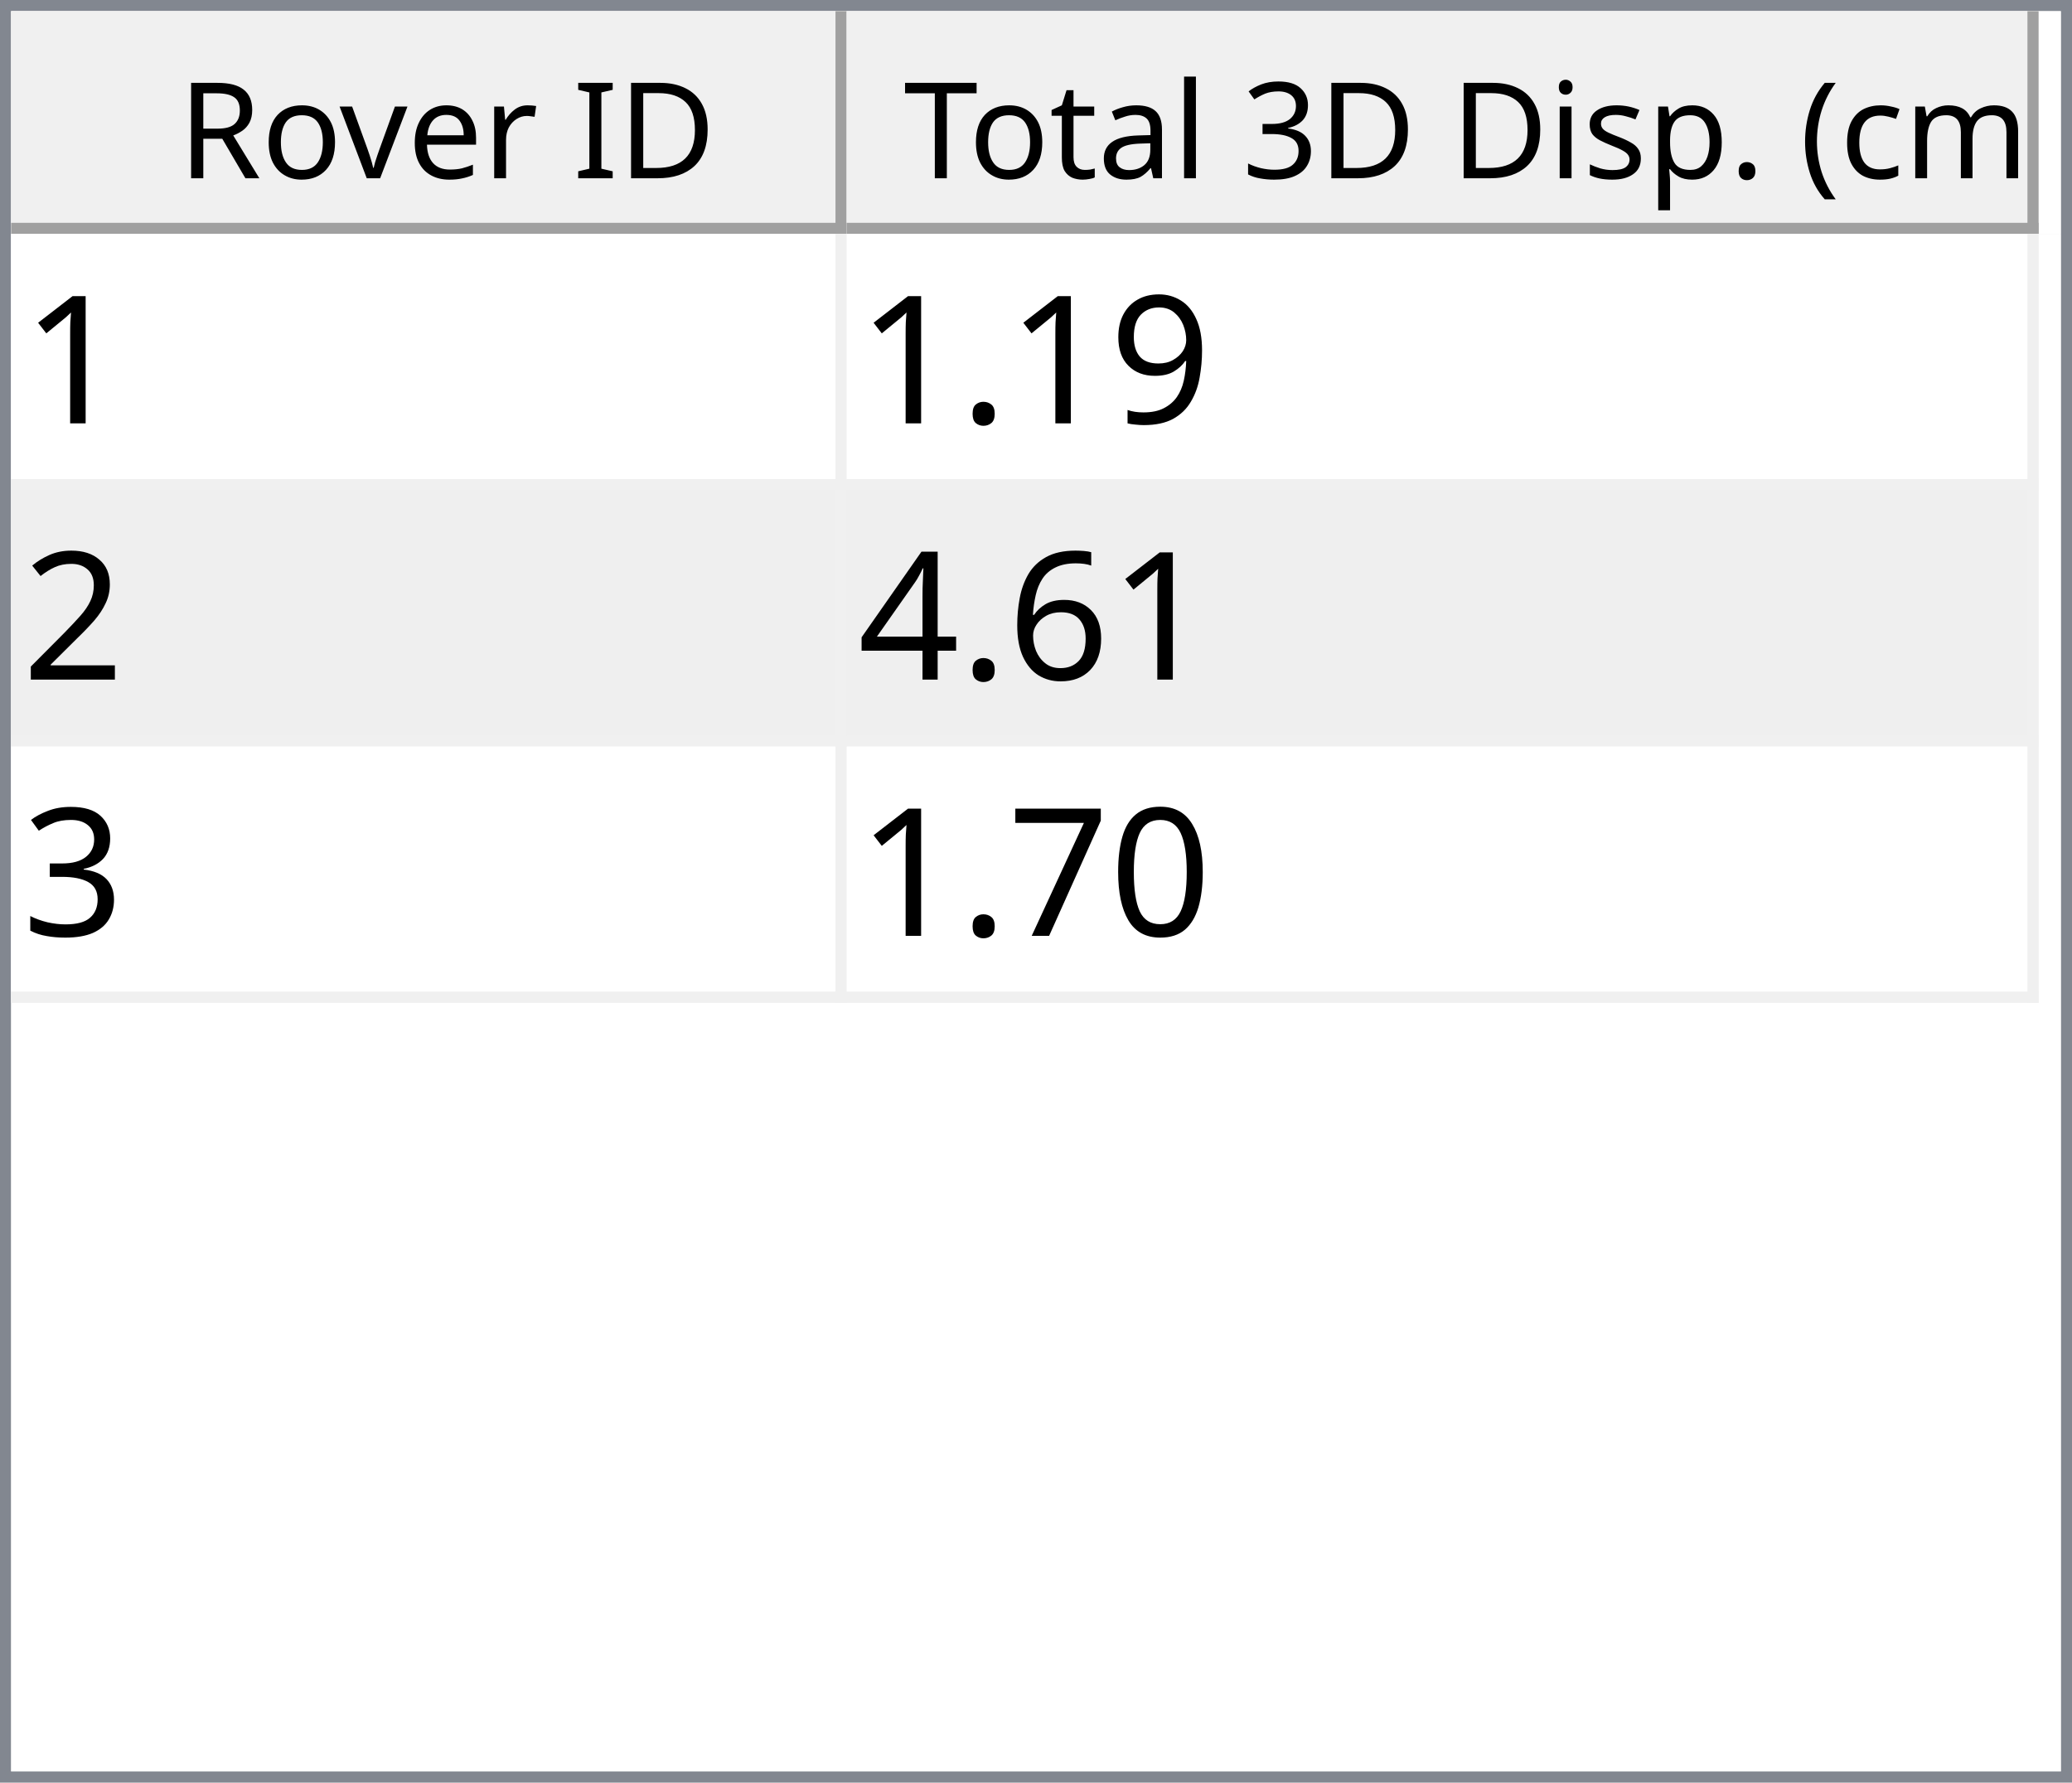
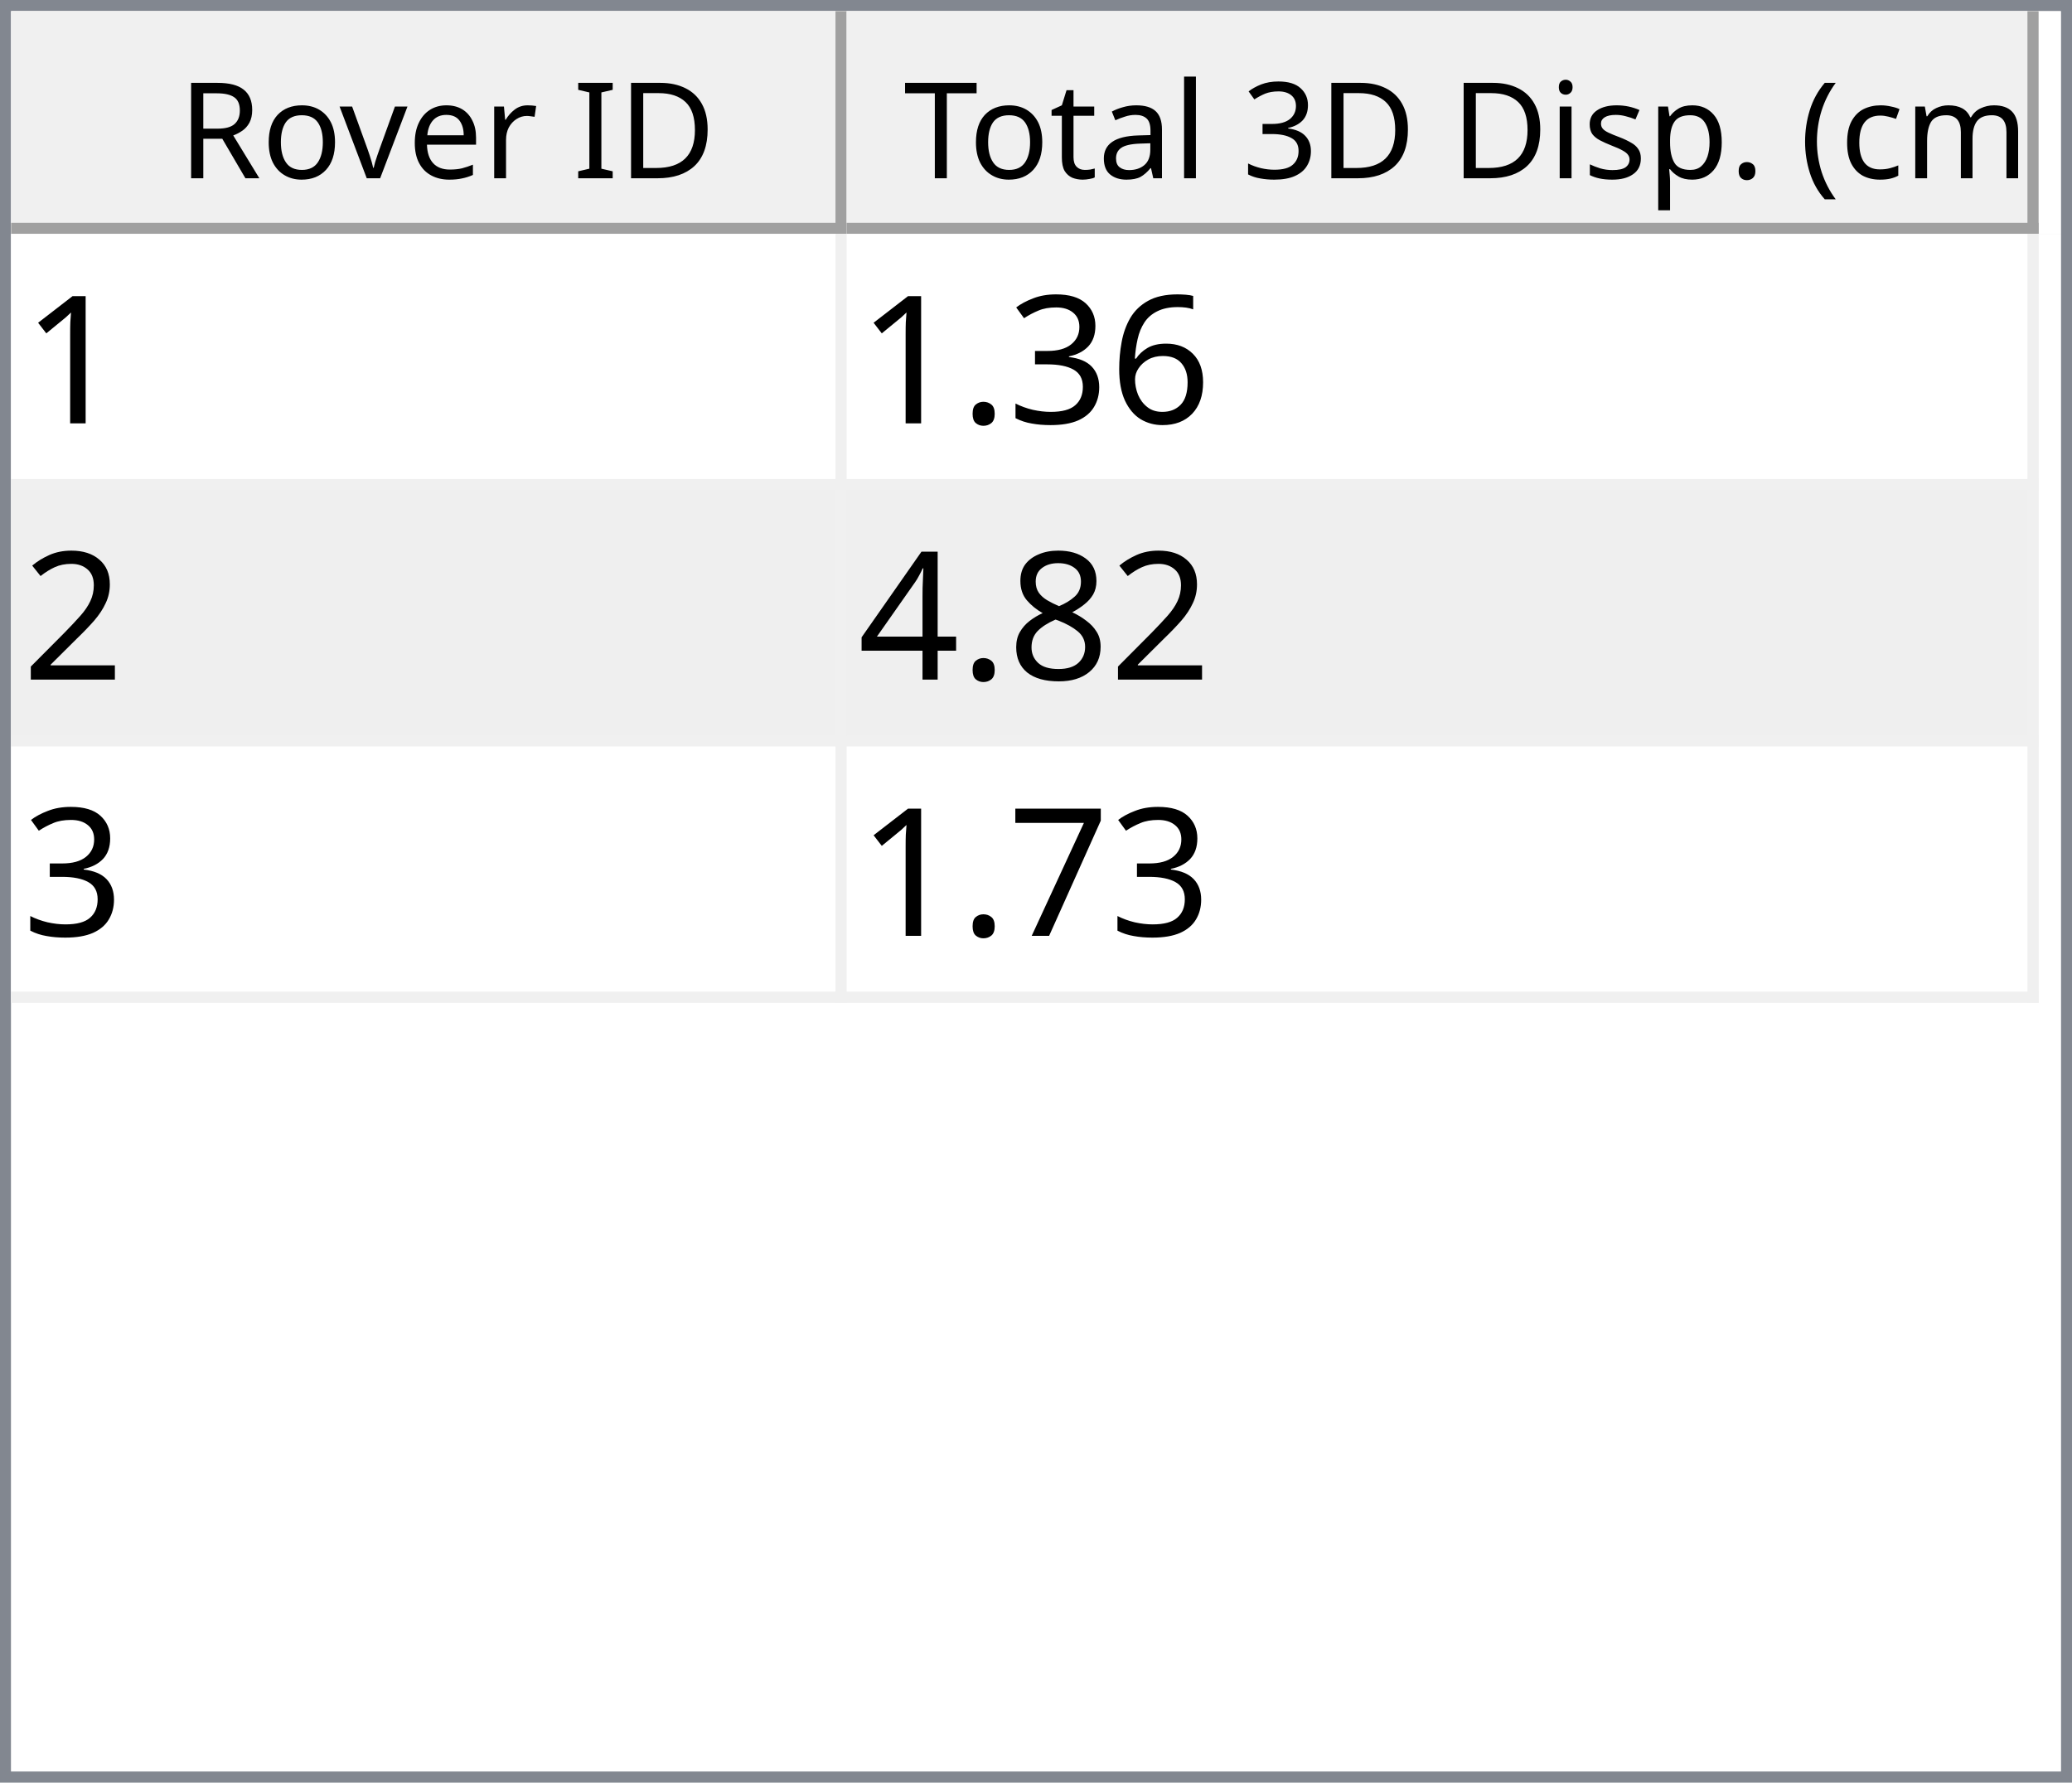
<svg xmlns="http://www.w3.org/2000/svg" style="fill-opacity:1; color-rendering:auto; color-interpolation:auto; text-rendering:auto; stroke:black; stroke-linecap:square; stroke-miterlimit:10; shape-rendering:auto; stroke-opacity:1; fill:black; stroke-dasharray:none; font-weight:normal; stroke-width:1; font-family:'Dialog'; font-style:normal; stroke-linejoin:miter; font-size:12px; stroke-dashoffset:0; image-rendering:auto;" width="186" height="160">
  <defs id="genericDefs" />
  <g>
    <defs id="defs1">
      <clipPath clipPathUnits="userSpaceOnUse" id="clipPath1">
        <path d="M0 0 L186 0 L186 160 L0 160 L0 0 Z" />
      </clipPath>
      <clipPath clipPathUnits="userSpaceOnUse" id="clipPath2">
        <path d="M0 0 L0 160 L186 160 L186 0 Z" />
      </clipPath>
      <clipPath clipPathUnits="userSpaceOnUse" id="clipPath3">
        <path d="M0 0 L0 20 L184 20 L184 0 Z" />
      </clipPath>
      <clipPath clipPathUnits="userSpaceOnUse" id="clipPath4">
        <path d="M0 0 L0 20 L75 20 L75 0 Z" />
      </clipPath>
      <clipPath clipPathUnits="userSpaceOnUse" id="clipPath5">
        <path d="M1 1 L1 19 L74 19 L74 1 Z" />
      </clipPath>
      <clipPath clipPathUnits="userSpaceOnUse" id="clipPath6">
        <path d="M0 0 L0 18 L73 18 L73 0 Z" />
      </clipPath>
      <clipPath clipPathUnits="userSpaceOnUse" id="clipPath7">
        <path d="M-0.5 -0.5 L-0.5 19.5 L74.5 19.5 L74.5 -0.5 Z" />
      </clipPath>
      <clipPath clipPathUnits="userSpaceOnUse" id="clipPath8">
        <path d="M0 0 L0 20 L107 20 L107 0 Z" />
      </clipPath>
      <clipPath clipPathUnits="userSpaceOnUse" id="clipPath9">
        <path d="M1 1 L1 19 L106 19 L106 1 Z" />
      </clipPath>
      <clipPath clipPathUnits="userSpaceOnUse" id="clipPath10">
        <path d="M0 0 L0 18 L105 18 L105 0 Z" />
      </clipPath>
      <clipPath clipPathUnits="userSpaceOnUse" id="clipPath11">
        <path d="M-0.5 -0.5 L-0.5 19.5 L106.5 19.5 L106.5 -0.5 Z" />
      </clipPath>
      <clipPath clipPathUnits="userSpaceOnUse" id="clipPath12">
        <path d="M0 0 L0 138 L184 138 L184 0 Z" />
      </clipPath>
      <clipPath clipPathUnits="userSpaceOnUse" id="clipPath13">
        <path d="M0 0 L0 69 L182 69 L182 0 Z" />
      </clipPath>
      <clipPath clipPathUnits="userSpaceOnUse" id="clipPath14">
        <path d="M-0.5 -0.5 L-0.5 68.5 L181.5 68.5 L181.5 -0.5 Z" />
      </clipPath>
      <clipPath clipPathUnits="userSpaceOnUse" id="clipPath15">
        <path d="M0 0 L0 22 L74 22 L74 0 Z" />
      </clipPath>
      <clipPath clipPathUnits="userSpaceOnUse" id="clipPath16">
        <path d="M0 0 L0 22 L106 22 L106 0 Z" />
      </clipPath>
      <font horiz-adv-x="64.551" id="font1">
        <font-face ascent="107.91" descent="25.098" units-per-em="100" style="font-style:normal; font-family:Segoe UI; font-weight:normal;" />
        <missing-glyph horiz-adv-x="64.551" d="M8.109 0 L8.109 68.266 L56.453 68.266 L56.453 0 L8.109 0 ZM15.328 7.234 L49.219 7.234 L49.219 61.031 L15.328 61.031 L15.328 7.234 Z" />
        <glyph unicode="D" horiz-adv-x="70.117" d="M9.188 0 L9.188 70.016 L28.516 70.016 Q65.531 70.016 65.531 35.891 Q65.531 19.672 55.25 9.836 Q44.969 0 27.734 0 L9.188 0 ZM17.391 62.594 L17.391 7.422 L27.828 7.422 Q41.609 7.422 49.273 14.797 Q56.938 22.172 56.938 35.688 Q56.938 62.594 28.328 62.594 L17.391 62.594 Z" />
        <glyph unicode="I" horiz-adv-x="26.611" d="M17.391 0 L9.188 0 L9.188 70.016 L17.391 70.016 L17.391 0 Z" />
        <glyph unicode=" " horiz-adv-x="27.393" d="" />
        <glyph unicode="r" horiz-adv-x="34.766" d="M34.188 41.891 Q32.078 43.5 28.125 43.5 Q23 43.5 19.555 38.672 Q16.109 33.844 16.109 25.484 L16.109 0 L8.109 0 L8.109 50 L16.109 50 L16.109 39.703 L16.312 39.703 Q18.016 44.969 21.531 47.922 Q25.047 50.875 29.391 50.875 Q32.516 50.875 34.188 50.203 L34.188 41.891 Z" />
        <glyph unicode="e" horiz-adv-x="52.295" d="M48.297 23 L12.984 23 Q13.188 14.656 17.484 10.109 Q21.781 5.562 29.297 5.562 Q37.75 5.562 44.828 11.141 L44.828 3.609 Q38.234 -1.172 27.391 -1.172 Q16.797 -1.172 10.742 5.641 Q4.688 12.453 4.688 24.812 Q4.688 36.469 11.305 43.82 Q17.922 51.172 27.734 51.172 Q37.547 51.172 42.922 44.828 Q48.297 38.484 48.297 27.203 L48.297 23 ZM40.094 29.781 Q40.047 36.719 36.75 40.578 Q33.453 44.438 27.594 44.438 Q21.922 44.438 17.969 40.383 Q14.016 36.328 13.094 29.781 L40.094 29.781 Z" />
        <glyph unicode="v" horiz-adv-x="47.9" d="M47.406 50 L27.484 0 L19.625 0 L0.688 50 L9.469 50 L22.172 13.672 Q23.578 9.672 23.922 6.688 L24.125 6.688 Q24.609 10.453 25.688 13.484 L38.969 50 L47.406 50 Z" />
        <glyph unicode="o" horiz-adv-x="58.594" d="M29 -1.172 Q17.922 -1.172 11.305 5.836 Q4.688 12.844 4.688 24.422 Q4.688 37.016 11.57 44.094 Q18.453 51.172 30.172 51.172 Q41.359 51.172 47.633 44.289 Q53.906 37.406 53.906 25.203 Q53.906 13.234 47.141 6.031 Q40.375 -1.172 29 -1.172 ZM29.594 44.438 Q21.875 44.438 17.383 39.188 Q12.891 33.938 12.891 24.703 Q12.891 15.828 17.43 10.695 Q21.969 5.562 29.594 5.562 Q37.359 5.562 41.531 10.594 Q45.703 15.625 45.703 24.906 Q45.703 34.281 41.531 39.359 Q37.359 44.438 29.594 44.438 Z" />
        <glyph unicode="R" horiz-adv-x="59.814" d="M59.375 0 L49.609 0 L37.891 19.625 Q36.281 22.359 34.766 24.289 Q33.25 26.219 31.664 27.438 Q30.078 28.656 28.25 29.219 Q26.422 29.781 24.125 29.781 L17.391 29.781 L17.391 0 L9.188 0 L9.188 70.016 L30.078 70.016 Q34.672 70.016 38.555 68.867 Q42.438 67.719 45.289 65.375 Q48.141 63.031 49.758 59.547 Q51.375 56.062 51.375 51.375 Q51.375 47.703 50.273 44.656 Q49.172 41.609 47.148 39.211 Q45.125 36.812 42.266 35.133 Q39.406 33.453 35.844 32.516 L35.844 32.328 Q37.594 31.547 38.891 30.547 Q40.188 29.547 41.359 28.18 Q42.531 26.812 43.68 25.078 Q44.828 23.344 46.234 21.047 L59.375 0 ZM17.391 62.594 L17.391 37.203 L28.516 37.203 Q31.594 37.203 34.203 38.133 Q36.812 39.062 38.719 40.797 Q40.625 42.531 41.703 45.047 Q42.781 47.562 42.781 50.688 Q42.781 56.297 39.141 59.445 Q35.5 62.594 28.609 62.594 L17.391 62.594 Z" />
        <glyph unicode=")" horiz-adv-x="30.176" d="M8.297 -15.922 L1.172 -15.922 Q16.406 2.344 16.406 26.812 Q16.406 51.469 1.078 70.016 L8.297 70.016 Q23.531 52.156 23.531 26.703 Q23.531 1.375 8.297 -15.922 Z" />
        <glyph unicode="m" horiz-adv-x="86.133" d="M79.109 0 L71.094 0 L71.094 28.719 Q71.094 37.016 68.531 40.727 Q65.969 44.438 59.906 44.438 Q54.781 44.438 51.195 39.75 Q47.609 35.062 47.609 28.516 L47.609 0 L39.594 0 L39.594 29.688 Q39.594 44.438 28.219 44.438 Q22.953 44.438 19.531 40.016 Q16.109 35.594 16.109 28.516 L16.109 0 L8.109 0 L8.109 50 L16.109 50 L16.109 42.094 L16.312 42.094 Q21.625 51.172 31.844 51.172 Q36.969 51.172 40.773 48.312 Q44.578 45.453 46 40.828 Q51.562 51.172 62.594 51.172 Q79.109 51.172 79.109 30.812 L79.109 0 Z" />
        <glyph unicode="c" horiz-adv-x="46.191" d="M42.188 2.297 Q36.422 -1.172 28.516 -1.172 Q17.828 -1.172 11.258 5.789 Q4.688 12.75 4.688 23.828 Q4.688 36.188 11.766 43.68 Q18.844 51.172 30.672 51.172 Q37.25 51.172 42.281 48.734 L42.281 40.531 Q36.719 44.438 30.375 44.438 Q22.703 44.438 17.797 38.945 Q12.891 33.453 12.891 24.516 Q12.891 15.719 17.508 10.641 Q22.125 5.562 29.891 5.562 Q36.422 5.562 42.188 9.906 L42.188 2.297 Z" />
        <glyph unicode="(" horiz-adv-x="30.176" d="M29.109 -15.922 L21.969 -15.922 Q6.844 1.375 6.844 26.703 Q6.844 52.156 21.969 70.016 L29.203 70.016 Q13.875 51.469 13.875 26.812 Q13.875 2.344 29.109 -15.922 Z" />
        <glyph unicode="." horiz-adv-x="21.68" d="M10.891 -1.078 Q8.641 -1.078 7.055 0.539 Q5.469 2.156 5.469 4.391 Q5.469 6.641 7.055 8.273 Q8.641 9.906 10.891 9.906 Q13.188 9.906 14.797 8.273 Q16.406 6.641 16.406 4.391 Q16.406 2.156 14.797 0.539 Q13.188 -1.078 10.891 -1.078 Z" />
        <glyph unicode="p" horiz-adv-x="58.789" d="M16.312 7.234 L16.109 7.234 L16.109 -23 L8.109 -23 L8.109 50 L16.109 50 L16.109 41.219 L16.312 41.219 Q22.219 51.172 33.594 51.172 Q43.266 51.172 48.688 44.461 Q54.109 37.75 54.109 26.469 Q54.109 13.922 48 6.375 Q41.891 -1.172 31.297 -1.172 Q21.578 -1.172 16.312 7.234 ZM16.109 27.391 L16.109 20.406 Q16.109 14.203 20.141 9.883 Q24.172 5.562 30.375 5.562 Q37.641 5.562 41.773 11.133 Q45.906 16.703 45.906 26.609 Q45.906 34.969 42.047 39.703 Q38.188 44.438 31.594 44.438 Q24.609 44.438 20.359 39.578 Q16.109 34.719 16.109 27.391 Z" />
        <glyph unicode="s" horiz-adv-x="42.432" d="M5.078 1.812 L5.078 10.406 Q11.625 5.562 19.484 5.562 Q30.031 5.562 30.031 12.594 Q30.031 14.594 29.125 15.992 Q28.219 17.391 26.68 18.461 Q25.141 19.531 23.07 20.383 Q21 21.234 18.609 22.172 Q15.281 23.484 12.766 24.828 Q10.25 26.172 8.57 27.859 Q6.891 29.547 6.031 31.695 Q5.172 33.844 5.172 36.719 Q5.172 40.234 6.789 42.945 Q8.406 45.656 11.086 47.484 Q13.766 49.312 17.211 50.242 Q20.656 51.172 24.312 51.172 Q30.812 51.172 35.938 48.922 L35.938 40.828 Q30.422 44.438 23.25 44.438 Q21 44.438 19.195 43.922 Q17.391 43.406 16.094 42.477 Q14.797 41.547 14.086 40.258 Q13.375 38.969 13.375 37.406 Q13.375 35.453 14.086 34.133 Q14.797 32.812 16.164 31.789 Q17.531 30.766 19.484 29.938 Q21.438 29.109 23.922 28.125 Q27.25 26.859 29.883 25.516 Q32.516 24.172 34.375 22.484 Q36.234 20.797 37.234 18.602 Q38.234 16.406 38.234 13.375 Q38.234 9.672 36.602 6.938 Q34.969 4.203 32.234 2.398 Q29.5 0.594 25.93 -0.289 Q22.359 -1.172 18.453 -1.172 Q10.75 -1.172 5.078 1.812 Z" />
        <glyph unicode="i" horiz-adv-x="24.219" d="M12.203 62.703 Q10.062 62.703 8.547 64.164 Q7.031 65.625 7.031 67.875 Q7.031 70.125 8.547 71.609 Q10.062 73.094 12.203 73.094 Q14.406 73.094 15.945 71.609 Q17.484 70.125 17.484 67.875 Q17.484 65.719 15.945 64.211 Q14.406 62.703 12.203 62.703 ZM16.109 0 L8.109 0 L8.109 50 L16.109 50 L16.109 0 Z" />
        <glyph unicode="3" horiz-adv-x="53.906" d="M46.531 19.828 Q46.531 15.094 44.75 11.211 Q42.969 7.328 39.719 4.57 Q36.469 1.812 31.93 0.297 Q27.391 -1.219 21.922 -1.219 Q11.922 -1.219 6 2.594 L6 11.188 Q13.094 5.609 22.219 5.609 Q25.875 5.609 28.828 6.539 Q31.781 7.469 33.906 9.227 Q36.031 10.984 37.18 13.477 Q38.328 15.969 38.328 19.094 Q38.328 32.812 18.797 32.812 L12.984 32.812 L12.984 39.594 L18.5 39.594 Q35.797 39.594 35.797 52.484 Q35.797 64.406 22.609 64.406 Q15.188 64.406 8.688 59.422 L8.688 67.188 Q15.375 71.188 24.609 71.188 Q29 71.188 32.57 69.969 Q36.141 68.75 38.68 66.555 Q41.219 64.359 42.609 61.281 Q44 58.203 44 54.5 Q44 40.672 30.031 36.719 L30.031 36.531 Q33.594 36.141 36.625 34.797 Q39.656 33.453 41.852 31.305 Q44.047 29.156 45.289 26.25 Q46.531 23.344 46.531 19.828 Z" />
        <glyph unicode="l" horiz-adv-x="24.219" d="M16.109 0 L8.109 0 L8.109 74.031 L16.109 74.031 L16.109 0 Z" />
        <glyph unicode="a" horiz-adv-x="50.879" d="M43.891 0 L35.891 0 L35.891 7.812 L35.688 7.812 Q30.469 -1.172 20.312 -1.172 Q12.844 -1.172 8.617 2.781 Q4.391 6.734 4.391 13.281 Q4.391 27.297 20.906 29.594 L35.891 31.688 Q35.891 44.438 25.594 44.438 Q16.547 44.438 9.281 38.281 L9.281 46.484 Q16.656 51.172 26.266 51.172 Q43.891 51.172 43.891 32.516 L43.891 0 ZM35.891 25.297 L23.828 23.641 Q18.266 22.859 15.43 20.875 Q12.594 18.891 12.594 13.875 Q12.594 10.203 15.211 7.883 Q17.828 5.562 22.172 5.562 Q28.125 5.562 32.008 9.742 Q35.891 13.922 35.891 20.312 L35.891 25.297 Z" />
        <glyph unicode="t" horiz-adv-x="33.887" d="M31.297 0.484 Q28.469 -1.078 23.828 -1.078 Q10.688 -1.078 10.688 13.578 L10.688 43.172 L2.094 43.172 L2.094 50 L10.688 50 L10.688 62.203 L18.703 64.797 L18.703 50 L31.297 50 L31.297 43.172 L18.703 43.172 L18.703 14.984 Q18.703 9.969 20.414 7.82 Q22.125 5.672 26.078 5.672 Q29.109 5.672 31.297 7.328 L31.297 0.484 Z" />
        <glyph unicode="T" horiz-adv-x="52.393" d="M50.594 62.594 L30.375 62.594 L30.375 0 L22.172 0 L22.172 62.594 L2 62.594 L2 70.016 L50.594 70.016 L50.594 62.594 Z" />
      </font>
      <font horiz-adv-x="75.0" id="font2">
        <font-face ascent="100.537" descent="21.973" units-per-em="100" style="font-style:normal; font-family:sans-serif; font-weight:normal;" />
        <missing-glyph horiz-adv-x="75.0" d="M12.5 0 L12.5 62.5 L62.5 62.5 L62.5 0 L12.5 0 ZM14.062 1.562 L60.938 1.562 L60.938 60.938 L14.062 60.938 L14.062 1.562 Z" />
        <glyph unicode="1" horiz-adv-x="55.615" d="M37.25 0 L28.469 0 L28.469 56 Q25.297 52.984 20.141 49.953 Q14.984 46.922 10.891 45.406 L10.891 53.906 Q18.266 57.375 23.781 62.305 Q29.297 67.234 31.594 71.875 L37.25 71.875 L37.25 0 Z" />
-         <glyph unicode="9" horiz-adv-x="55.615" d="M5.469 16.547 L13.922 17.328 Q14.984 11.375 18.016 8.688 Q21.047 6 25.781 6 Q29.828 6 32.883 7.859 Q35.938 9.719 37.891 12.82 Q39.844 15.922 41.164 21.195 Q42.484 26.469 42.484 31.938 Q42.484 32.516 42.438 33.688 Q39.797 29.5 35.234 26.883 Q30.672 24.266 25.344 24.266 Q16.453 24.266 10.305 30.711 Q4.156 37.156 4.156 47.703 Q4.156 58.594 10.578 65.234 Q17 71.875 26.656 71.875 Q33.641 71.875 39.43 68.117 Q45.219 64.359 48.219 57.398 Q51.219 50.438 51.219 37.25 Q51.219 23.531 48.242 15.406 Q45.266 7.281 39.383 3.031 Q33.5 -1.219 25.594 -1.219 Q17.188 -1.219 11.867 3.445 Q6.547 8.109 5.469 16.547 ZM41.453 48.141 Q41.453 55.719 37.43 60.156 Q33.406 64.594 27.734 64.594 Q21.875 64.594 17.531 59.812 Q13.188 55.031 13.188 47.406 Q13.188 40.578 17.312 36.305 Q21.438 32.031 27.484 32.031 Q33.594 32.031 37.523 36.305 Q41.453 40.578 41.453 48.141 Z" />
+         <glyph unicode="6" horiz-adv-x="55.615" d="M49.75 54.047 L41.016 53.375 Q39.844 58.547 37.703 60.891 Q34.125 64.656 28.906 64.656 Q24.703 64.656 21.531 62.312 Q17.391 59.281 14.992 53.469 Q12.594 47.656 12.5 36.922 Q15.672 41.75 20.266 44.094 Q24.859 46.438 29.891 46.438 Q38.672 46.438 44.852 39.969 Q51.031 33.5 51.031 23.25 Q51.031 16.5 48.125 10.719 Q45.219 4.938 40.141 1.859 Q35.062 -1.219 28.609 -1.219 Q17.625 -1.219 10.695 6.859 Q3.766 14.938 3.766 33.5 Q3.766 54.25 11.422 63.672 Q18.109 71.875 29.438 71.875 Q37.891 71.875 43.289 67.141 Q48.688 62.406 49.75 54.047 ZM13.875 23.188 Q13.875 18.656 15.797 14.508 Q17.719 10.359 21.188 8.18 Q24.656 6 28.469 6 Q34.031 6 38.039 10.492 Q42.047 14.984 42.047 22.703 Q42.047 30.125 38.086 34.398 Q34.125 38.672 28.125 38.672 Q22.172 38.672 18.023 34.398 Q13.875 30.125 13.875 23.188 Z" />
+         <glyph unicode="3" horiz-adv-x="55.615" d="M4.203 18.891 L12.984 20.062 Q14.5 12.594 18.141 9.297 Q21.781 6 27 6 Q33.203 6 37.477 10.297 Q41.75 14.594 41.75 20.953 Q41.75 27 37.797 30.93 Q33.844 34.859 27.734 34.859 Q25.25 34.859 21.531 33.891 L22.516 41.609 Q23.391 41.5 23.922 41.5 Q29.547 41.5 34.039 44.43 Q38.531 47.359 38.531 53.469 Q38.531 58.297 35.258 61.477 Q31.984 64.656 26.812 64.656 Q21.688 64.656 18.266 61.43 Q14.844 58.203 13.875 51.766 L5.078 53.328 Q6.688 62.156 12.398 67.016 Q18.109 71.875 26.609 71.875 Q32.469 71.875 37.398 69.359 Q42.328 66.844 44.945 62.5 Q47.562 58.156 47.562 53.266 Q47.562 48.641 45.07 44.828 Q42.578 41.016 37.703 38.766 Q44.047 37.312 47.562 32.695 Q51.078 28.078 51.078 21.141 Q51.078 11.766 44.242 5.25 Q37.406 -1.266 26.953 -1.266 Q17.531 -1.266 11.305 4.352 Q5.078 9.969 4.203 18.891 Z" />
        <glyph unicode="." horiz-adv-x="27.783" d="M9.078 0 L9.078 10.016 L19.094 10.016 L19.094 0 L9.078 0 Z" />
        <glyph unicode="2" horiz-adv-x="55.615" d="M50.344 8.453 L50.344 0 L3.031 0 Q2.938 3.172 4.047 6.109 Q5.859 10.938 9.836 15.625 Q13.812 20.312 21.344 26.469 Q33.016 36.031 37.117 41.625 Q41.219 47.219 41.219 52.203 Q41.219 57.422 37.477 61.008 Q33.734 64.594 27.734 64.594 Q21.391 64.594 17.578 60.789 Q13.766 56.984 13.719 50.25 L4.688 51.172 Q5.609 61.281 11.664 66.578 Q17.719 71.875 27.938 71.875 Q38.234 71.875 44.242 66.164 Q50.25 60.453 50.25 52 Q50.25 47.703 48.492 43.555 Q46.734 39.406 42.656 34.812 Q38.578 30.219 29.109 22.219 Q21.188 15.578 18.945 13.211 Q16.703 10.844 15.234 8.453 L50.344 8.453 Z" />
-         <glyph unicode="6" horiz-adv-x="55.615" d="M49.75 54.047 L41.016 53.375 Q39.844 58.547 37.703 60.891 Q34.125 64.656 28.906 64.656 Q24.703 64.656 21.531 62.312 Q17.391 59.281 14.992 53.469 Q12.594 47.656 12.5 36.922 Q15.672 41.75 20.266 44.094 Q24.859 46.438 29.891 46.438 Q38.672 46.438 44.852 39.969 Q51.031 33.5 51.031 23.25 Q51.031 16.5 48.125 10.719 Q45.219 4.938 40.141 1.859 Q35.062 -1.219 28.609 -1.219 Q17.625 -1.219 10.695 6.859 Q3.766 14.938 3.766 33.5 Q3.766 54.25 11.422 63.672 Q18.109 71.875 29.438 71.875 Q37.891 71.875 43.289 67.141 Q48.688 62.406 49.75 54.047 ZM13.875 23.188 Q13.875 18.656 15.797 14.508 Q17.719 10.359 21.188 8.18 Q24.656 6 28.469 6 Q34.031 6 38.039 10.492 Q42.047 14.984 42.047 22.703 Q42.047 30.125 38.086 34.398 Q34.125 38.672 28.125 38.672 Q22.172 38.672 18.023 34.398 Q13.875 30.125 13.875 23.188 Z" />
+         <glyph unicode="8" horiz-adv-x="55.615" d="M17.672 38.812 Q12.203 40.828 9.57 44.539 Q6.938 48.25 6.938 53.422 Q6.938 61.234 12.555 66.555 Q18.172 71.875 27.484 71.875 Q36.859 71.875 42.578 66.43 Q48.297 60.984 48.297 53.172 Q48.297 48.188 45.68 44.508 Q43.062 40.828 37.75 38.812 Q44.344 36.672 47.781 31.883 Q51.219 27.094 51.219 20.453 Q51.219 11.281 44.727 5.031 Q38.234 -1.219 27.641 -1.219 Q17.047 -1.219 10.547 5.055 Q4.047 11.328 4.047 20.703 Q4.047 27.688 7.594 32.398 Q11.141 37.109 17.672 38.812 ZM15.922 53.719 Q15.922 48.641 19.195 45.414 Q22.469 42.188 27.688 42.188 Q32.766 42.188 36.016 45.383 Q39.266 48.578 39.266 53.219 Q39.266 58.062 35.914 61.359 Q32.562 64.656 27.594 64.656 Q22.562 64.656 19.242 61.43 Q15.922 58.203 15.922 53.719 ZM13.094 20.656 Q13.094 16.891 14.875 13.375 Q16.656 9.859 20.172 7.93 Q23.688 6 27.734 6 Q34.031 6 38.133 10.055 Q42.234 14.109 42.234 20.359 Q42.234 26.703 38.016 30.859 Q33.797 35.016 27.438 35.016 Q21.234 35.016 17.164 30.914 Q13.094 26.812 13.094 20.656 Z" />
        <glyph unicode="4" horiz-adv-x="55.615" d="M32.328 0 L32.328 17.141 L1.266 17.141 L1.266 25.203 L33.938 71.578 L41.109 71.578 L41.109 25.203 L50.781 25.203 L50.781 17.141 L41.109 17.141 L41.109 0 L32.328 0 ZM32.328 25.203 L32.328 57.469 L9.906 25.203 L32.328 25.203 Z" />
-         <glyph unicode="3" horiz-adv-x="55.615" d="M4.203 18.891 L12.984 20.062 Q14.5 12.594 18.141 9.297 Q21.781 6 27 6 Q33.203 6 37.477 10.297 Q41.75 14.594 41.75 20.953 Q41.75 27 37.797 30.93 Q33.844 34.859 27.734 34.859 Q25.25 34.859 21.531 33.891 L22.516 41.609 Q23.391 41.5 23.922 41.5 Q29.547 41.5 34.039 44.43 Q38.531 47.359 38.531 53.469 Q38.531 58.297 35.258 61.477 Q31.984 64.656 26.812 64.656 Q21.688 64.656 18.266 61.43 Q14.844 58.203 13.875 51.766 L5.078 53.328 Q6.688 62.156 12.398 67.016 Q18.109 71.875 26.609 71.875 Q32.469 71.875 37.398 69.359 Q42.328 66.844 44.945 62.5 Q47.562 58.156 47.562 53.266 Q47.562 48.641 45.07 44.828 Q42.578 41.016 37.703 38.766 Q44.047 37.312 47.562 32.695 Q51.078 28.078 51.078 21.141 Q51.078 11.766 44.242 5.25 Q37.406 -1.266 26.953 -1.266 Q17.531 -1.266 11.305 4.352 Q5.078 9.969 4.203 18.891 Z" />
-         <glyph unicode="0" horiz-adv-x="55.615" d="M4.156 35.297 Q4.156 48 6.766 55.742 Q9.375 63.484 14.523 67.68 Q19.672 71.875 27.484 71.875 Q33.25 71.875 37.594 69.555 Q41.938 67.234 44.773 62.867 Q47.609 58.5 49.219 52.227 Q50.828 45.953 50.828 35.297 Q50.828 22.703 48.242 14.969 Q45.656 7.234 40.508 3.008 Q35.359 -1.219 27.484 -1.219 Q17.141 -1.219 11.234 6.203 Q4.156 15.141 4.156 35.297 ZM13.188 35.297 Q13.188 17.672 17.312 11.836 Q21.438 6 27.484 6 Q33.547 6 37.672 11.859 Q41.797 17.719 41.797 35.297 Q41.797 52.984 37.672 58.789 Q33.547 64.594 27.391 64.594 Q21.344 64.594 17.719 59.469 Q13.188 52.938 13.188 35.297 Z" />
        <glyph unicode="7" horiz-adv-x="55.615" d="M4.734 62.203 L4.734 70.656 L51.078 70.656 L51.078 63.812 Q44.234 56.547 37.523 44.484 Q30.812 32.422 27.156 19.672 Q24.516 10.688 23.781 0 L14.75 0 Q14.891 8.453 18.062 20.414 Q21.234 32.375 27.172 43.484 Q33.109 54.594 39.797 62.203 L4.734 62.203 Z" />
      </font>
    </defs>
    <g style="fill:white; stroke:white;">
      <rect x="0" y="0" width="186" style="clip-path:url(#clipPath1); stroke:none;" height="160" />
    </g>
    <g style="fill:white; text-rendering:optimizeSpeed; color-rendering:optimizeSpeed; image-rendering:optimizeSpeed; shape-rendering:crispEdges; stroke:white; color-interpolation:sRGB;">
      <rect x="0" width="186" height="160" y="0" style="stroke:none;" />
      <path style="stroke:none;" d="M0 160 L186 160 L186 0 L0 0 Z" />
    </g>
    <g style="fill:rgb(240,240,240); font-family:'Segoe UI'; stroke:rgb(240,240,240);">
      <rect x="0" y="0" width="186" style="clip-path:url(#clipPath2); stroke:none;" height="160" />
    </g>
    <g style="fill:rgb(130,135,144); font-family:'Segoe UI'; stroke:rgb(130,135,144);">
      <path d="M0 0 L186 0 L186 160 L0 160 L0 0 ZM1 1 L185 1 L185 159 L1 159 L1 1 Z" style="fill-rule:evenodd; clip-path:url(#clipPath2); stroke:none;" />
    </g>
    <g style="fill:white; font-family:'Segoe UI'; stroke:white;" transform="translate(1,1)">
      <rect x="0" y="0" width="184" style="clip-path:url(#clipPath3); stroke:none;" height="20" />
    </g>
    <g style="fill:rgb(240,240,240); font-family:'Segoe UI'; stroke:rgb(240,240,240);" transform="translate(1,1)">
      <rect x="0" y="0" width="75" style="clip-path:url(#clipPath4); stroke:none;" height="20" />
    </g>
    <g style="font-family:'Segoe UI';" transform="translate(2,2)">
      <text x="14" xml:space="preserve" y="14" style="clip-path:url(#clipPath6); stroke:none;">Rover ID</text>
    </g>
    <g style="fill:rgb(160,160,160); font-family:'Segoe UI'; stroke:rgb(160,160,160); stroke-linejoin:bevel;" transform="translate(1.5,1.5)">
      <line x1="74" x2="74" y1="0" style="fill:none; clip-path:url(#clipPath7);" y2="19" />
    </g>
    <g style="fill:rgb(160,160,160); font-family:'Segoe UI'; stroke:rgb(160,160,160); stroke-linejoin:bevel;" transform="matrix(1,0,0,1,1,1) translate(0.5,0.5)">
      <line x1="0" x2="74" y1="19" style="fill:none; clip-path:url(#clipPath7);" y2="19" />
    </g>
    <g style="fill:rgb(240,240,240); font-family:'Segoe UI'; stroke:rgb(240,240,240);" transform="translate(76,1)">
      <rect x="0" y="0" width="107" style="clip-path:url(#clipPath8); stroke:none;" height="20" />
    </g>
    <g style="font-family:'Segoe UI';" transform="translate(77,2)">
      <text x="1" xml:space="preserve" y="14" style="clip-path:url(#clipPath10); stroke:none;"> Total 3D Disp. (cm)</text>
    </g>
    <g style="fill:rgb(160,160,160); font-family:'Segoe UI'; stroke:rgb(160,160,160); stroke-linejoin:bevel;" transform="translate(76.5,1.5)">
      <line x1="106" x2="106" y1="0" style="fill:none; clip-path:url(#clipPath11);" y2="19" />
    </g>
    <g style="fill:rgb(160,160,160); font-family:'Segoe UI'; stroke:rgb(160,160,160); stroke-linejoin:bevel;" transform="matrix(1,0,0,1,76,1) translate(0.5,0.5)">
      <line x1="0" x2="106" y1="19" style="fill:none; clip-path:url(#clipPath11);" y2="19" />
    </g>
    <g style="fill:white; font-family:'Segoe UI'; stroke:white;" transform="translate(1,21)">
      <rect x="0" y="0" width="184" style="clip-path:url(#clipPath12); stroke:none;" height="138" />
    </g>
    <g style="fill:rgb(240,240,240); font-size:16px; font-family:sans-serif; stroke:rgb(240,240,240);" transform="translate(1,21)">
      <rect x="0" y="0" width="182" style="clip-path:url(#clipPath13); stroke:none;" height="69" />
      <line transform="translate(0.5,0.5)" x1="0" x2="181" y1="22" style="clip-path:url(#clipPath14); fill:none; stroke-linejoin:bevel;" y2="22" />
    </g>
    <g transform="matrix(1,0,0,1,1,21) translate(0.5,0.5)" style="fill:rgb(240,240,240); font-size:16px; font-family:sans-serif; stroke:rgb(240,240,240); stroke-linejoin:bevel;">
      <line x1="0" x2="181" y1="45" style="fill:none; clip-path:url(#clipPath14);" y2="45" />
    </g>
    <g transform="matrix(1,0,0,1,1,21) translate(0.5,0.5)" style="fill:rgb(240,240,240); font-size:16px; font-family:sans-serif; stroke:rgb(240,240,240); stroke-linejoin:bevel;">
      <line x1="0" x2="181" y1="68" style="fill:none; clip-path:url(#clipPath14);" y2="68" />
    </g>
    <g transform="matrix(1,0,0,1,1,21) translate(0.5,0.5)" style="fill:rgb(240,240,240); font-size:16px; font-family:sans-serif; stroke:rgb(240,240,240); stroke-linejoin:bevel;">
      <line x1="74" x2="74" y1="0" style="fill:none; clip-path:url(#clipPath14);" y2="68" />
    </g>
    <g transform="matrix(1,0,0,1,1,21) translate(0.5,0.5)" style="fill:rgb(240,240,240); font-size:16px; font-family:sans-serif; stroke:rgb(240,240,240); stroke-linejoin:bevel;">
      <line x1="181" x2="181" y1="0" style="fill:none; clip-path:url(#clipPath14);" y2="68" />
    </g>
    <g style="fill:white; font-size:16px; font-family:sans-serif; stroke:white;" transform="matrix(1,0,0,1,1,21)">
      <rect x="0" y="0" width="74" style="clip-path:url(#clipPath15); stroke:none;" height="22" />
      <text x="1" y="17" style="fill:black; clip-path:url(#clipPath15); stroke:none;" xml:space="preserve">1</text>
    </g>
    <g style="fill:white; font-size:16px; font-family:sans-serif; stroke:white;" transform="matrix(1,0,0,1,1,21) translate(75,0)">
      <rect x="0" y="0" width="106" style="clip-path:url(#clipPath16); stroke:none;" height="22" />
-       <text x="1" y="17" style="fill:black; clip-path:url(#clipPath16); stroke:none;" xml:space="preserve">1.19</text>
+       <text x="1" y="17" style="fill:black; clip-path:url(#clipPath16); stroke:none;" xml:space="preserve">1.36</text>
    </g>
    <g style="fill:rgb(239,239,239); font-size:16px; font-family:sans-serif; stroke:rgb(239,239,239);" transform="matrix(1,0,0,1,1,21) translate(0,23)">
      <rect x="0" y="0" width="74" style="clip-path:url(#clipPath15); stroke:none;" height="22" />
      <text x="1" y="17" style="fill:black; clip-path:url(#clipPath15); stroke:none;" xml:space="preserve">2</text>
    </g>
    <g style="fill:rgb(239,239,239); font-size:16px; font-family:sans-serif; stroke:rgb(239,239,239);" transform="matrix(1,0,0,1,1,21) translate(75,23)">
      <rect x="0" y="0" width="106" style="clip-path:url(#clipPath16); stroke:none;" height="22" />
-       <text x="1" y="17" style="fill:black; clip-path:url(#clipPath16); stroke:none;" xml:space="preserve">4.61</text>
+       <text x="1" y="17" style="fill:black; clip-path:url(#clipPath16); stroke:none;" xml:space="preserve">4.82</text>
    </g>
    <g style="fill:white; font-size:16px; font-family:sans-serif; stroke:white;" transform="matrix(1,0,0,1,1,21) translate(0,46)">
      <rect x="0" y="0" width="74" style="clip-path:url(#clipPath15); stroke:none;" height="22" />
      <text x="1" y="17" style="fill:black; clip-path:url(#clipPath15); stroke:none;" xml:space="preserve">3</text>
    </g>
    <g style="fill:white; font-size:16px; font-family:sans-serif; stroke:white;" transform="matrix(1,0,0,1,1,21) translate(75,46)">
      <rect x="0" y="0" width="106" style="clip-path:url(#clipPath16); stroke:none;" height="22" />
-       <text x="1" y="17" style="fill:black; clip-path:url(#clipPath16); stroke:none;" xml:space="preserve">1.70</text>
+       <text x="1" y="17" style="fill:black; clip-path:url(#clipPath16); stroke:none;" xml:space="preserve">1.73</text>
    </g>
  </g>
</svg>
